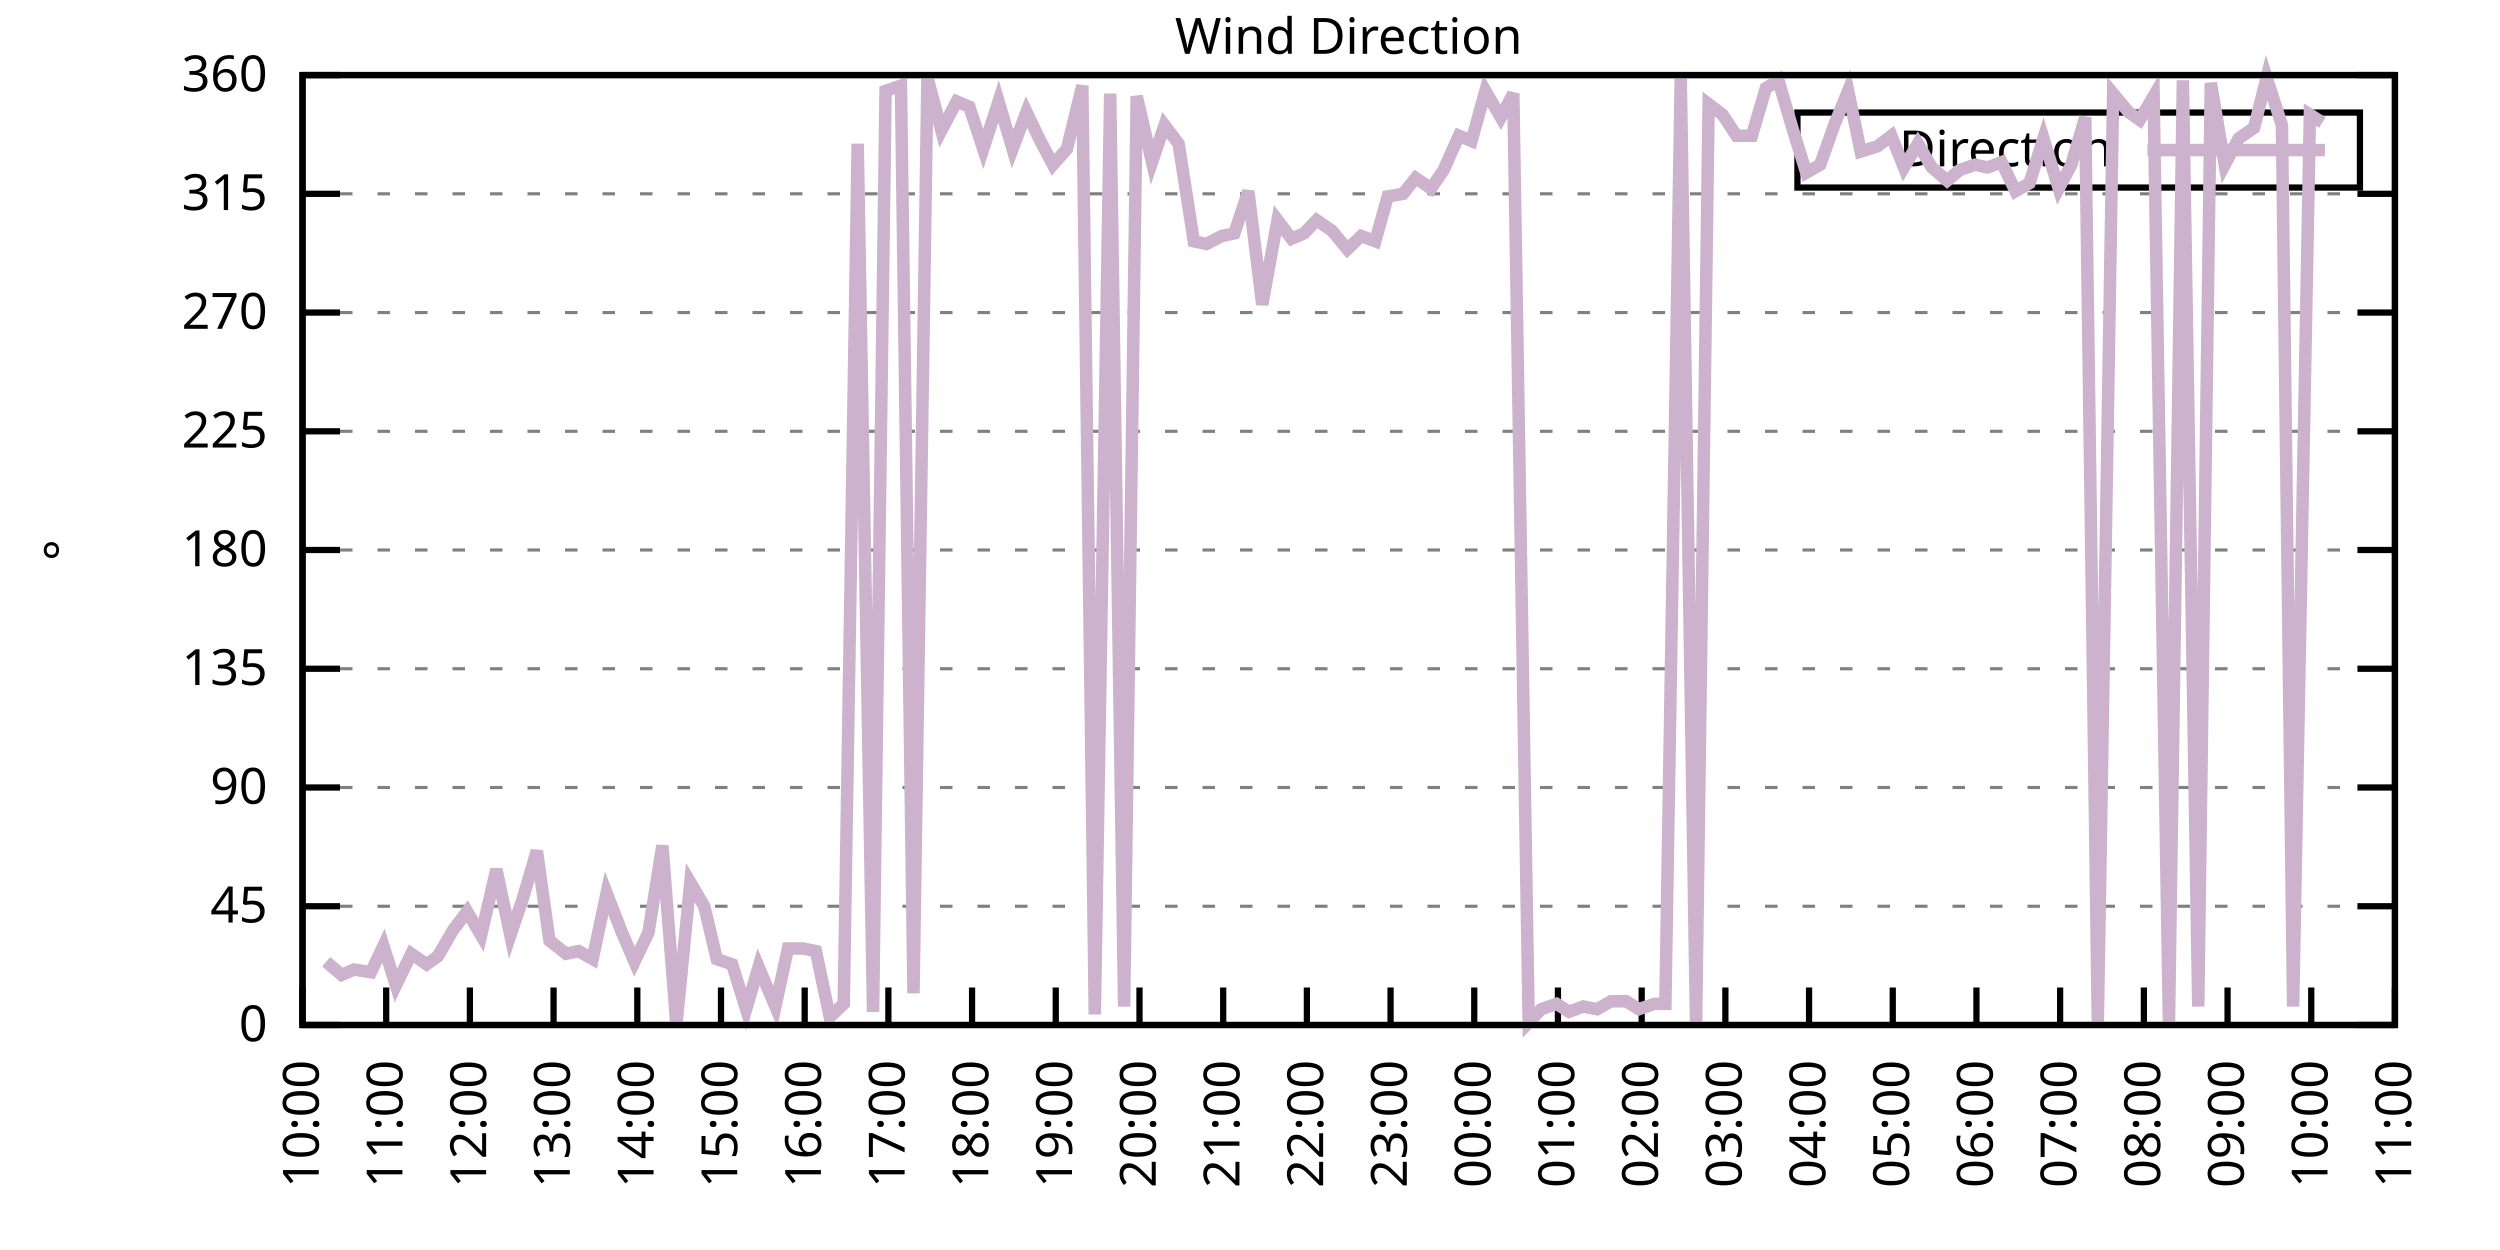
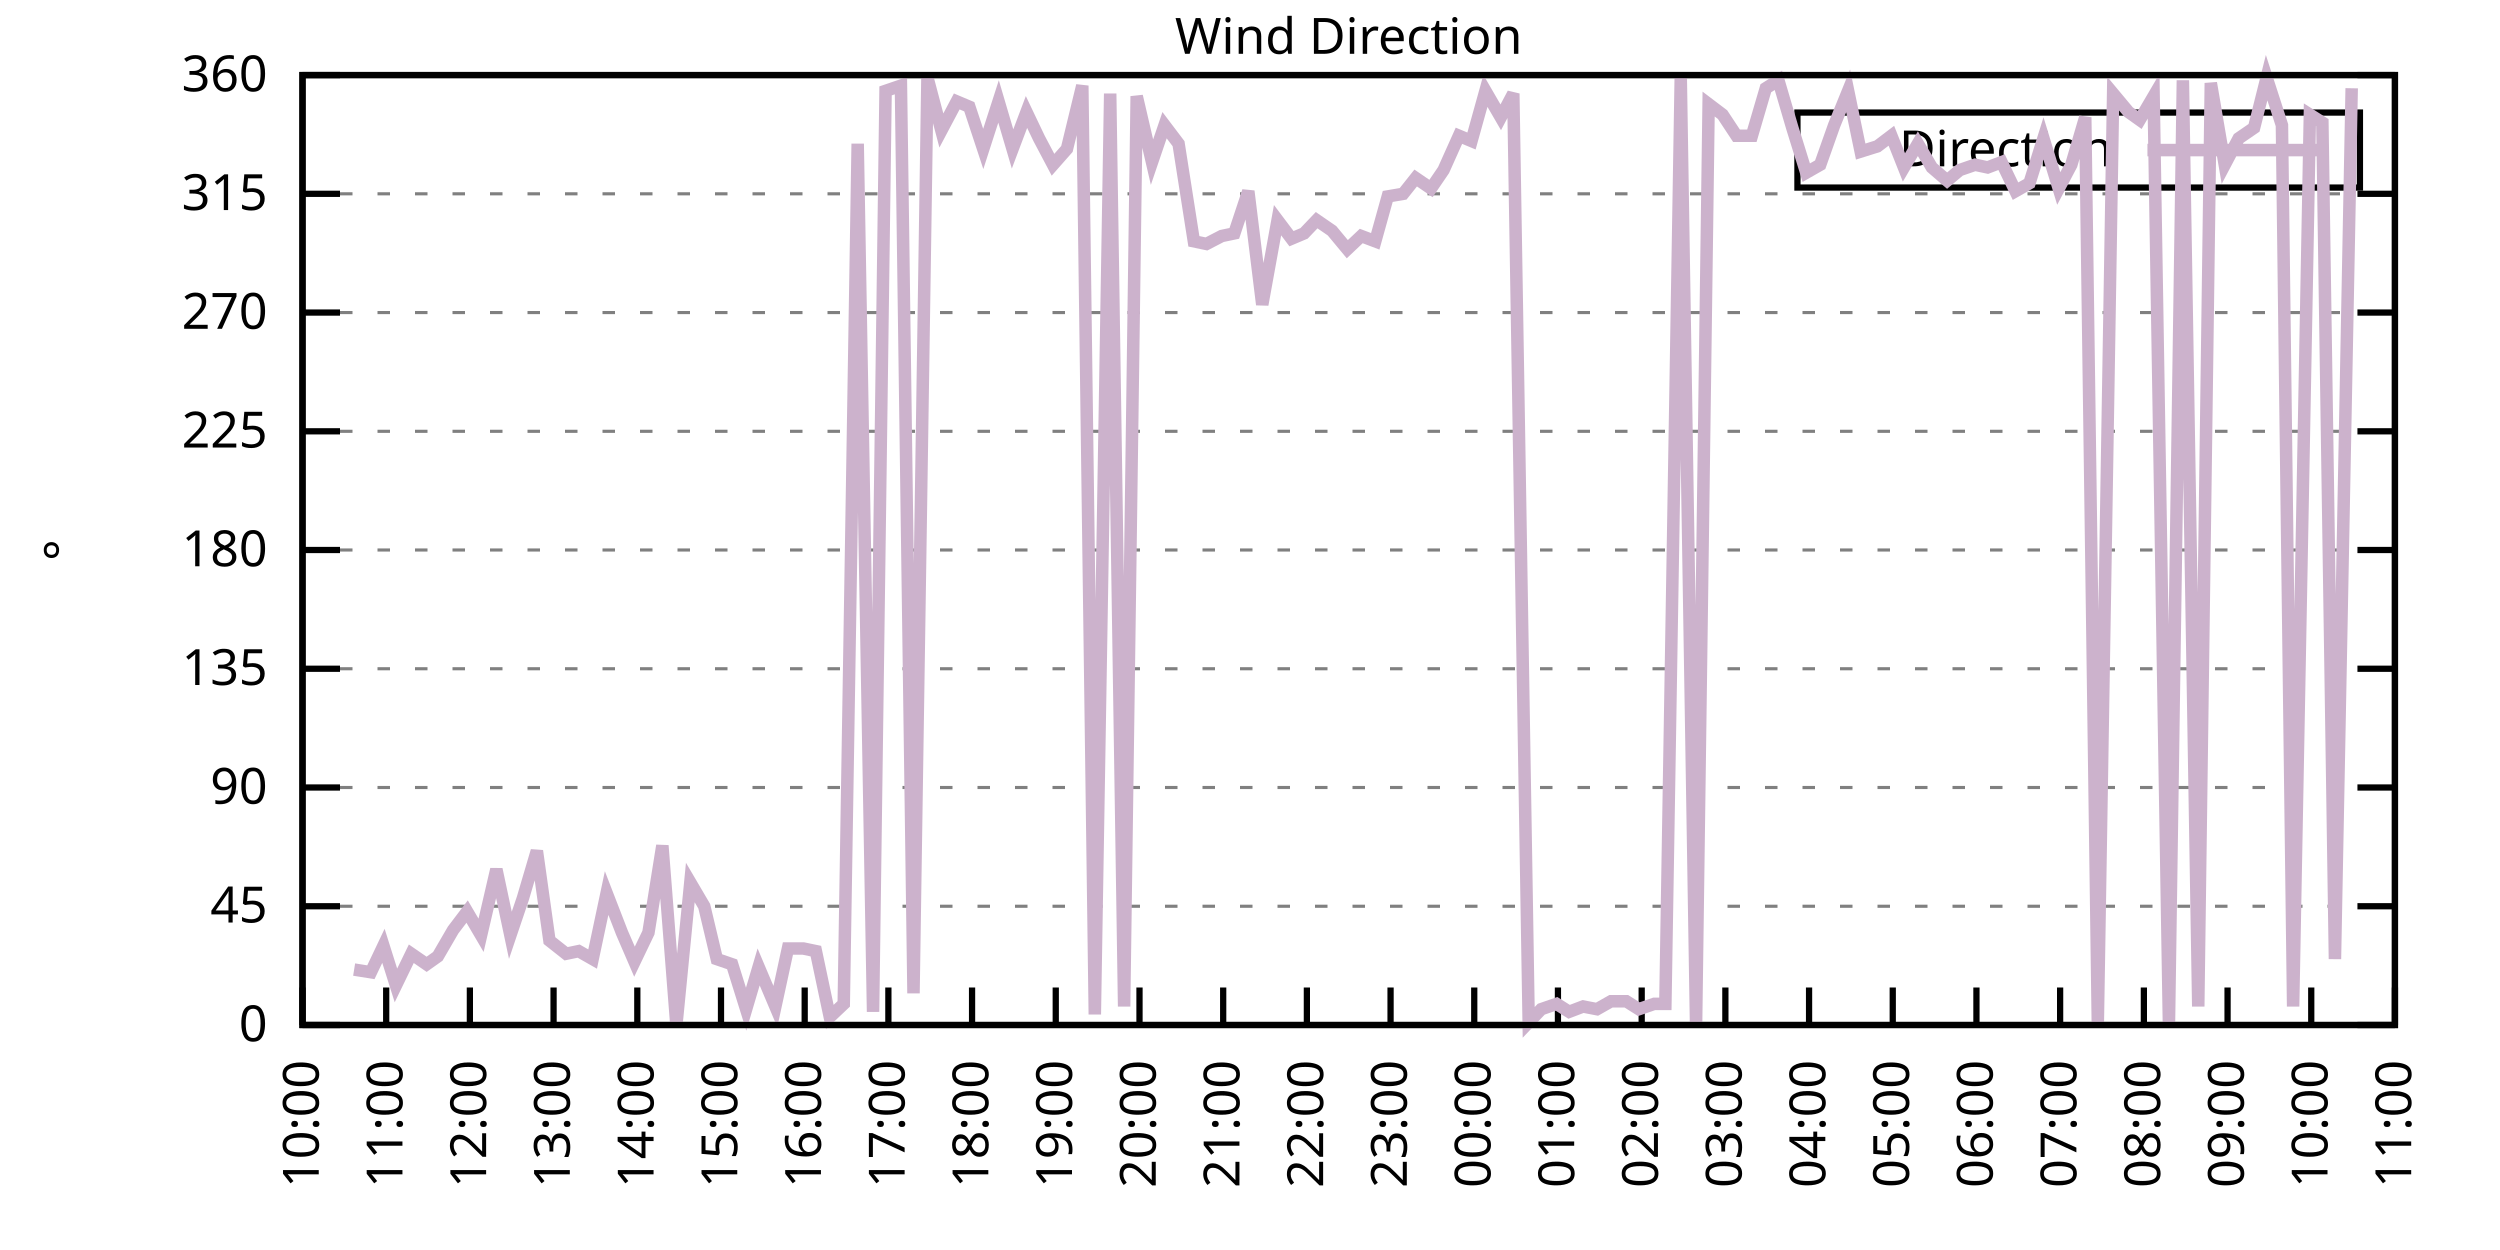
<svg xmlns="http://www.w3.org/2000/svg" xmlns:xlink="http://www.w3.org/1999/xlink" width="400" height="200" viewBox="0 0 400 200">
  <g id="gnuplot_canvas">
    <rect x="0" y="0" width="400" height="200" fill="none" />
    <defs>
      <circle id="gpDot" r="0.5" stroke-width="0.5" stroke="currentColor" />
      <path id="gpPt0" stroke-width="0.333" stroke="currentColor" d="M-1,0 h2 M0,-1 v2" />
      <path id="gpPt1" stroke-width="0.333" stroke="currentColor" d="M-1,-1 L1,1 M1,-1 L-1,1" />
      <path id="gpPt2" stroke-width="0.333" stroke="currentColor" d="M-1,0 L1,0 M0,-1 L0,1 M-1,-1 L1,1 M-1,1 L1,-1" />
      <rect id="gpPt3" stroke-width="0.333" stroke="currentColor" x="-1" y="-1" width="2" height="2" />
      <rect id="gpPt4" stroke-width="0.333" stroke="currentColor" fill="currentColor" x="-1" y="-1" width="2" height="2" />
      <circle id="gpPt5" stroke-width="0.333" stroke="currentColor" cx="0" cy="0" r="1" />
      <use xlink:href="#gpPt5" id="gpPt6" fill="currentColor" stroke="none" />
      <path id="gpPt7" stroke-width="0.333" stroke="currentColor" d="M0,-1.33 L-1.33,0.67 L1.33,0.67 z" />
      <use xlink:href="#gpPt7" id="gpPt8" fill="currentColor" stroke="none" />
      <use xlink:href="#gpPt7" id="gpPt9" stroke="currentColor" transform="rotate(180)" />
      <use xlink:href="#gpPt9" id="gpPt10" fill="currentColor" stroke="none" />
      <use xlink:href="#gpPt3" id="gpPt11" stroke="currentColor" transform="rotate(45)" />
      <use xlink:href="#gpPt11" id="gpPt12" fill="currentColor" stroke="none" />
      <path id="gpPt13" stroke-width="0.333" stroke="currentColor" d="M0,1.330 L1.265,0.411 L0.782,-1.067 L-0.782,-1.076 L-1.265,0.411 z" />
      <use xlink:href="#gpPt13" id="gpPt14" fill="currentColor" stroke="none" />
      <filter id="textbox" filterUnits="objectBoundingBox" x="0" y="0" height="1" width="1">
        <feFlood flood-color="white" flood-opacity="1" result="bgnd" />
        <feComposite in="SourceGraphic" in2="bgnd" operator="atop" />
      </filter>
      <filter id="greybox" filterUnits="objectBoundingBox" x="0" y="0" height="1" width="1">
        <feFlood flood-color="lightgrey" flood-opacity="1" result="grey" />
        <feComposite in="SourceGraphic" in2="grey" operator="atop" />
      </filter>
    </defs>
    <g fill="none" color="white" stroke="currentColor" stroke-width="1.00" stroke-linecap="butt" stroke-linejoin="miter">
</g>
    <g fill="none" color="black" stroke="currentColor" stroke-width="1.00" stroke-linecap="butt" stroke-linejoin="miter">
      <g stroke="none" shape-rendering="crispEdges">
        <polygon fill="rgb(255, 255, 255)" points="48.40,164.00 383.18,164.00 383.18,12.02 48.40,12.02 " />
      </g>
    </g>
    <g fill="none" color="black" stroke="currentColor" stroke-width="1.00" stroke-linecap="butt" stroke-linejoin="miter">
</g>
    <g fill="none" color="black" stroke="black" stroke-width="0.50" stroke-linecap="butt" stroke-linejoin="miter">
</g>
    <g fill="none" color="gray" stroke="currentColor" stroke-width="0.50" stroke-linecap="butt" stroke-linejoin="miter">
      <path stroke="gray" stroke-dasharray="2,4" class="gridline" d="M48.40,164.00 L383.19,164.00  " />
    </g>
    <g fill="none" color="gray" stroke="gray" stroke-width="1.00" stroke-linecap="butt" stroke-linejoin="miter">
</g>
    <g fill="none" color="black" stroke="currentColor" stroke-width="1.00" stroke-linecap="butt" stroke-linejoin="miter">
      <path stroke="black" d="M48.40,164.00 L54.40,164.00 M383.19,164.00 L377.19,164.00  " />
      <g transform="translate(42.80,166.60)" stroke="none" fill="black" font-family="Sans" font-size="8.00" text-anchor="end">
        <text>
          <tspan font-family="Sans"> 0</tspan>
        </text>
      </g>
    </g>
    <g fill="none" color="black" stroke="currentColor" stroke-width="1.00" stroke-linecap="butt" stroke-linejoin="miter">
</g>
    <g fill="none" color="black" stroke="black" stroke-width="0.50" stroke-linecap="butt" stroke-linejoin="miter">
</g>
    <g fill="none" color="gray" stroke="currentColor" stroke-width="0.50" stroke-linecap="butt" stroke-linejoin="miter">
      <path stroke="gray" stroke-dasharray="2,4" class="gridline" d="M48.40,145.00 L383.19,145.00  " />
    </g>
    <g fill="none" color="gray" stroke="gray" stroke-width="1.00" stroke-linecap="butt" stroke-linejoin="miter">
</g>
    <g fill="none" color="black" stroke="currentColor" stroke-width="1.00" stroke-linecap="butt" stroke-linejoin="miter">
      <path stroke="black" d="M48.40,145.00 L54.40,145.00 M383.19,145.00 L377.19,145.00  " />
      <g transform="translate(42.80,147.60)" stroke="none" fill="black" font-family="Sans" font-size="8.00" text-anchor="end">
        <text>
          <tspan font-family="Sans"> 45</tspan>
        </text>
      </g>
    </g>
    <g fill="none" color="black" stroke="currentColor" stroke-width="1.00" stroke-linecap="butt" stroke-linejoin="miter">
</g>
    <g fill="none" color="black" stroke="black" stroke-width="0.50" stroke-linecap="butt" stroke-linejoin="miter">
</g>
    <g fill="none" color="gray" stroke="currentColor" stroke-width="0.50" stroke-linecap="butt" stroke-linejoin="miter">
      <path stroke="gray" stroke-dasharray="2,4" class="gridline" d="M48.40,126.00 L383.19,126.00  " />
    </g>
    <g fill="none" color="gray" stroke="gray" stroke-width="1.00" stroke-linecap="butt" stroke-linejoin="miter">
</g>
    <g fill="none" color="black" stroke="currentColor" stroke-width="1.00" stroke-linecap="butt" stroke-linejoin="miter">
      <path stroke="black" d="M48.40,126.00 L54.40,126.00 M383.19,126.00 L377.19,126.00  " />
      <g transform="translate(42.80,128.60)" stroke="none" fill="black" font-family="Sans" font-size="8.00" text-anchor="end">
        <text>
          <tspan font-family="Sans"> 90</tspan>
        </text>
      </g>
    </g>
    <g fill="none" color="black" stroke="currentColor" stroke-width="1.00" stroke-linecap="butt" stroke-linejoin="miter">
</g>
    <g fill="none" color="black" stroke="black" stroke-width="0.50" stroke-linecap="butt" stroke-linejoin="miter">
</g>
    <g fill="none" color="gray" stroke="currentColor" stroke-width="0.50" stroke-linecap="butt" stroke-linejoin="miter">
      <path stroke="gray" stroke-dasharray="2,4" class="gridline" d="M48.40,107.00 L383.19,107.00  " />
    </g>
    <g fill="none" color="gray" stroke="gray" stroke-width="1.00" stroke-linecap="butt" stroke-linejoin="miter">
</g>
    <g fill="none" color="black" stroke="currentColor" stroke-width="1.00" stroke-linecap="butt" stroke-linejoin="miter">
      <path stroke="black" d="M48.40,107.00 L54.40,107.00 M383.19,107.00 L377.19,107.00  " />
      <g transform="translate(42.80,109.60)" stroke="none" fill="black" font-family="Sans" font-size="8.00" text-anchor="end">
        <text>
          <tspan font-family="Sans"> 135</tspan>
        </text>
      </g>
    </g>
    <g fill="none" color="black" stroke="currentColor" stroke-width="1.00" stroke-linecap="butt" stroke-linejoin="miter">
</g>
    <g fill="none" color="black" stroke="black" stroke-width="0.50" stroke-linecap="butt" stroke-linejoin="miter">
</g>
    <g fill="none" color="gray" stroke="currentColor" stroke-width="0.50" stroke-linecap="butt" stroke-linejoin="miter">
      <path stroke="gray" stroke-dasharray="2,4" class="gridline" d="M48.40,88.00 L383.19,88.00  " />
    </g>
    <g fill="none" color="gray" stroke="gray" stroke-width="1.00" stroke-linecap="butt" stroke-linejoin="miter">
</g>
    <g fill="none" color="black" stroke="currentColor" stroke-width="1.00" stroke-linecap="butt" stroke-linejoin="miter">
      <path stroke="black" d="M48.40,88.00 L54.40,88.00 M383.19,88.00 L377.19,88.00  " />
      <g transform="translate(42.80,90.60)" stroke="none" fill="black" font-family="Sans" font-size="8.00" text-anchor="end">
        <text>
          <tspan font-family="Sans"> 180</tspan>
        </text>
      </g>
    </g>
    <g fill="none" color="black" stroke="currentColor" stroke-width="1.00" stroke-linecap="butt" stroke-linejoin="miter">
</g>
    <g fill="none" color="black" stroke="black" stroke-width="0.50" stroke-linecap="butt" stroke-linejoin="miter">
</g>
    <g fill="none" color="gray" stroke="currentColor" stroke-width="0.50" stroke-linecap="butt" stroke-linejoin="miter">
      <path stroke="gray" stroke-dasharray="2,4" class="gridline" d="M48.40,69.01 L383.19,69.01  " />
    </g>
    <g fill="none" color="gray" stroke="gray" stroke-width="1.00" stroke-linecap="butt" stroke-linejoin="miter">
</g>
    <g fill="none" color="black" stroke="currentColor" stroke-width="1.00" stroke-linecap="butt" stroke-linejoin="miter">
      <path stroke="black" d="M48.40,69.01 L54.40,69.01 M383.19,69.01 L377.19,69.01  " />
      <g transform="translate(42.80,71.61)" stroke="none" fill="black" font-family="Sans" font-size="8.00" text-anchor="end">
        <text>
          <tspan font-family="Sans"> 225</tspan>
        </text>
      </g>
    </g>
    <g fill="none" color="black" stroke="currentColor" stroke-width="1.00" stroke-linecap="butt" stroke-linejoin="miter">
</g>
    <g fill="none" color="black" stroke="black" stroke-width="0.50" stroke-linecap="butt" stroke-linejoin="miter">
</g>
    <g fill="none" color="gray" stroke="currentColor" stroke-width="0.50" stroke-linecap="butt" stroke-linejoin="miter">
      <path stroke="gray" stroke-dasharray="2,4" class="gridline" d="M48.40,50.01 L383.19,50.01  " />
    </g>
    <g fill="none" color="gray" stroke="gray" stroke-width="1.00" stroke-linecap="butt" stroke-linejoin="miter">
</g>
    <g fill="none" color="black" stroke="currentColor" stroke-width="1.00" stroke-linecap="butt" stroke-linejoin="miter">
      <path stroke="black" d="M48.40,50.01 L54.40,50.01 M383.19,50.01 L377.19,50.01  " />
      <g transform="translate(42.80,52.61)" stroke="none" fill="black" font-family="Sans" font-size="8.00" text-anchor="end">
        <text>
          <tspan font-family="Sans"> 270</tspan>
        </text>
      </g>
    </g>
    <g fill="none" color="black" stroke="currentColor" stroke-width="1.00" stroke-linecap="butt" stroke-linejoin="miter">
</g>
    <g fill="none" color="black" stroke="black" stroke-width="0.50" stroke-linecap="butt" stroke-linejoin="miter">
</g>
    <g fill="none" color="gray" stroke="currentColor" stroke-width="0.50" stroke-linecap="butt" stroke-linejoin="miter">
      <path stroke="gray" stroke-dasharray="2,4" class="gridline" d="M48.40,31.01 L383.19,31.01  " />
    </g>
    <g fill="none" color="gray" stroke="gray" stroke-width="1.00" stroke-linecap="butt" stroke-linejoin="miter">
</g>
    <g fill="none" color="black" stroke="currentColor" stroke-width="1.00" stroke-linecap="butt" stroke-linejoin="miter">
      <path stroke="black" d="M48.40,31.01 L54.40,31.01 M383.19,31.01 L377.19,31.01  " />
      <g transform="translate(42.80,33.61)" stroke="none" fill="black" font-family="Sans" font-size="8.00" text-anchor="end">
        <text>
          <tspan font-family="Sans"> 315</tspan>
        </text>
      </g>
    </g>
    <g fill="none" color="black" stroke="currentColor" stroke-width="1.00" stroke-linecap="butt" stroke-linejoin="miter">
</g>
    <g fill="none" color="black" stroke="black" stroke-width="0.50" stroke-linecap="butt" stroke-linejoin="miter">
</g>
    <g fill="none" color="gray" stroke="currentColor" stroke-width="0.50" stroke-linecap="butt" stroke-linejoin="miter">
      <path stroke="gray" stroke-dasharray="2,4" class="gridline" d="M48.40,12.01 L383.19,12.01  " />
    </g>
    <g fill="none" color="gray" stroke="gray" stroke-width="1.00" stroke-linecap="butt" stroke-linejoin="miter">
</g>
    <g fill="none" color="black" stroke="currentColor" stroke-width="1.00" stroke-linecap="butt" stroke-linejoin="miter">
      <path stroke="black" d="M48.40,12.01 L54.40,12.01 M383.19,12.01 L377.19,12.01  " />
      <g transform="translate(42.80,14.61)" stroke="none" fill="black" font-family="Sans" font-size="8.00" text-anchor="end">
        <text>
          <tspan font-family="Sans"> 360</tspan>
        </text>
      </g>
    </g>
    <g fill="none" color="black" stroke="currentColor" stroke-width="1.00" stroke-linecap="butt" stroke-linejoin="miter">
      <path stroke="black" d="M48.40,164.00 L48.40,158.00  " />
      <g transform="translate(51.00,169.60) rotate(270.00)" stroke="none" fill="black" font-family="Sans" font-size="8.00" text-anchor="end">
        <text>
          <tspan font-family="Sans">10:00</tspan>
        </text>
      </g>
    </g>
    <g fill="none" color="black" stroke="currentColor" stroke-width="1.00" stroke-linecap="butt" stroke-linejoin="miter">
      <path stroke="black" d="M61.79,164.00 L61.79,158.00  " />
      <g transform="translate(64.39,169.60) rotate(270.00)" stroke="none" fill="black" font-family="Sans" font-size="8.00" text-anchor="end">
        <text>
          <tspan font-family="Sans">11:00</tspan>
        </text>
      </g>
    </g>
    <g fill="none" color="black" stroke="currentColor" stroke-width="1.00" stroke-linecap="butt" stroke-linejoin="miter">
      <path stroke="black" d="M75.18,164.00 L75.18,158.00  " />
      <g transform="translate(77.78,169.60) rotate(270.00)" stroke="none" fill="black" font-family="Sans" font-size="8.00" text-anchor="end">
        <text>
          <tspan font-family="Sans">12:00</tspan>
        </text>
      </g>
    </g>
    <g fill="none" color="black" stroke="currentColor" stroke-width="1.00" stroke-linecap="butt" stroke-linejoin="miter">
      <path stroke="black" d="M88.57,164.00 L88.57,158.00  " />
      <g transform="translate(91.17,169.60) rotate(270.00)" stroke="none" fill="black" font-family="Sans" font-size="8.00" text-anchor="end">
        <text>
          <tspan font-family="Sans">13:00</tspan>
        </text>
      </g>
    </g>
    <g fill="none" color="black" stroke="currentColor" stroke-width="1.00" stroke-linecap="butt" stroke-linejoin="miter">
      <path stroke="black" d="M101.97,164.00 L101.97,158.00  " />
      <g transform="translate(104.57,169.60) rotate(270.00)" stroke="none" fill="black" font-family="Sans" font-size="8.00" text-anchor="end">
        <text>
          <tspan font-family="Sans">14:00</tspan>
        </text>
      </g>
    </g>
    <g fill="none" color="black" stroke="currentColor" stroke-width="1.00" stroke-linecap="butt" stroke-linejoin="miter">
      <path stroke="black" d="M115.36,164.00 L115.36,158.00  " />
      <g transform="translate(117.96,169.60) rotate(270.00)" stroke="none" fill="black" font-family="Sans" font-size="8.00" text-anchor="end">
        <text>
          <tspan font-family="Sans">15:00</tspan>
        </text>
      </g>
    </g>
    <g fill="none" color="black" stroke="currentColor" stroke-width="1.00" stroke-linecap="butt" stroke-linejoin="miter">
      <path stroke="black" d="M128.75,164.00 L128.75,158.00  " />
      <g transform="translate(131.35,169.60) rotate(270.00)" stroke="none" fill="black" font-family="Sans" font-size="8.00" text-anchor="end">
        <text>
          <tspan font-family="Sans">16:00</tspan>
        </text>
      </g>
    </g>
    <g fill="none" color="black" stroke="currentColor" stroke-width="1.00" stroke-linecap="butt" stroke-linejoin="miter">
      <path stroke="black" d="M142.14,164.00 L142.14,158.00  " />
      <g transform="translate(144.74,169.60) rotate(270.00)" stroke="none" fill="black" font-family="Sans" font-size="8.00" text-anchor="end">
        <text>
          <tspan font-family="Sans">17:00</tspan>
        </text>
      </g>
    </g>
    <g fill="none" color="black" stroke="currentColor" stroke-width="1.00" stroke-linecap="butt" stroke-linejoin="miter">
      <path stroke="black" d="M155.53,164.00 L155.53,158.00  " />
      <g transform="translate(158.13,169.60) rotate(270.00)" stroke="none" fill="black" font-family="Sans" font-size="8.00" text-anchor="end">
        <text>
          <tspan font-family="Sans">18:00</tspan>
        </text>
      </g>
    </g>
    <g fill="none" color="black" stroke="currentColor" stroke-width="1.00" stroke-linecap="butt" stroke-linejoin="miter">
      <path stroke="black" d="M168.92,164.00 L168.92,158.00  " />
      <g transform="translate(171.52,169.60) rotate(270.00)" stroke="none" fill="black" font-family="Sans" font-size="8.00" text-anchor="end">
        <text>
          <tspan font-family="Sans">19:00</tspan>
        </text>
      </g>
    </g>
    <g fill="none" color="black" stroke="currentColor" stroke-width="1.00" stroke-linecap="butt" stroke-linejoin="miter">
      <path stroke="black" d="M182.32,164.00 L182.32,158.00  " />
      <g transform="translate(184.92,169.60) rotate(270.00)" stroke="none" fill="black" font-family="Sans" font-size="8.00" text-anchor="end">
        <text>
          <tspan font-family="Sans">20:00</tspan>
        </text>
      </g>
    </g>
    <g fill="none" color="black" stroke="currentColor" stroke-width="1.00" stroke-linecap="butt" stroke-linejoin="miter">
      <path stroke="black" d="M195.71,164.00 L195.71,158.00  " />
      <g transform="translate(198.31,169.60) rotate(270.00)" stroke="none" fill="black" font-family="Sans" font-size="8.00" text-anchor="end">
        <text>
          <tspan font-family="Sans">21:00</tspan>
        </text>
      </g>
    </g>
    <g fill="none" color="black" stroke="currentColor" stroke-width="1.00" stroke-linecap="butt" stroke-linejoin="miter">
      <path stroke="black" d="M209.10,164.00 L209.10,158.00  " />
      <g transform="translate(211.70,169.60) rotate(270.00)" stroke="none" fill="black" font-family="Sans" font-size="8.00" text-anchor="end">
        <text>
          <tspan font-family="Sans">22:00</tspan>
        </text>
      </g>
    </g>
    <g fill="none" color="black" stroke="currentColor" stroke-width="1.00" stroke-linecap="butt" stroke-linejoin="miter">
      <path stroke="black" d="M222.49,164.00 L222.49,158.00  " />
      <g transform="translate(225.09,169.60) rotate(270.00)" stroke="none" fill="black" font-family="Sans" font-size="8.00" text-anchor="end">
        <text>
          <tspan font-family="Sans">23:00</tspan>
        </text>
      </g>
    </g>
    <g fill="none" color="black" stroke="currentColor" stroke-width="1.00" stroke-linecap="butt" stroke-linejoin="miter">
      <path stroke="black" d="M235.88,164.00 L235.88,158.00  " />
      <g transform="translate(238.48,169.60) rotate(270.00)" stroke="none" fill="black" font-family="Sans" font-size="8.00" text-anchor="end">
        <text>
          <tspan font-family="Sans">00:00</tspan>
        </text>
      </g>
    </g>
    <g fill="none" color="black" stroke="currentColor" stroke-width="1.00" stroke-linecap="butt" stroke-linejoin="miter">
      <path stroke="black" d="M249.27,164.00 L249.27,158.00  " />
      <g transform="translate(251.87,169.60) rotate(270.00)" stroke="none" fill="black" font-family="Sans" font-size="8.00" text-anchor="end">
        <text>
          <tspan font-family="Sans">01:00</tspan>
        </text>
      </g>
    </g>
    <g fill="none" color="black" stroke="currentColor" stroke-width="1.00" stroke-linecap="butt" stroke-linejoin="miter">
      <path stroke="black" d="M262.67,164.00 L262.67,158.00  " />
      <g transform="translate(265.27,169.60) rotate(270.00)" stroke="none" fill="black" font-family="Sans" font-size="8.00" text-anchor="end">
        <text>
          <tspan font-family="Sans">02:00</tspan>
        </text>
      </g>
    </g>
    <g fill="none" color="black" stroke="currentColor" stroke-width="1.00" stroke-linecap="butt" stroke-linejoin="miter">
      <path stroke="black" d="M276.06,164.00 L276.06,158.00  " />
      <g transform="translate(278.66,169.60) rotate(270.00)" stroke="none" fill="black" font-family="Sans" font-size="8.00" text-anchor="end">
        <text>
          <tspan font-family="Sans">03:00</tspan>
        </text>
      </g>
    </g>
    <g fill="none" color="black" stroke="currentColor" stroke-width="1.00" stroke-linecap="butt" stroke-linejoin="miter">
      <path stroke="black" d="M289.45,164.00 L289.45,158.00  " />
      <g transform="translate(292.05,169.60) rotate(270.00)" stroke="none" fill="black" font-family="Sans" font-size="8.00" text-anchor="end">
        <text>
          <tspan font-family="Sans">04:00</tspan>
        </text>
      </g>
    </g>
    <g fill="none" color="black" stroke="currentColor" stroke-width="1.00" stroke-linecap="butt" stroke-linejoin="miter">
      <path stroke="black" d="M302.84,164.00 L302.84,158.00  " />
      <g transform="translate(305.44,169.60) rotate(270.00)" stroke="none" fill="black" font-family="Sans" font-size="8.00" text-anchor="end">
        <text>
          <tspan font-family="Sans">05:00</tspan>
        </text>
      </g>
    </g>
    <g fill="none" color="black" stroke="currentColor" stroke-width="1.00" stroke-linecap="butt" stroke-linejoin="miter">
      <path stroke="black" d="M316.23,164.00 L316.23,158.00  " />
      <g transform="translate(318.83,169.60) rotate(270.00)" stroke="none" fill="black" font-family="Sans" font-size="8.00" text-anchor="end">
        <text>
          <tspan font-family="Sans">06:00</tspan>
        </text>
      </g>
    </g>
    <g fill="none" color="black" stroke="currentColor" stroke-width="1.00" stroke-linecap="butt" stroke-linejoin="miter">
      <path stroke="black" d="M329.62,164.00 L329.62,158.00  " />
      <g transform="translate(332.22,169.60) rotate(270.00)" stroke="none" fill="black" font-family="Sans" font-size="8.00" text-anchor="end">
        <text>
          <tspan font-family="Sans">07:00</tspan>
        </text>
      </g>
    </g>
    <g fill="none" color="black" stroke="currentColor" stroke-width="1.00" stroke-linecap="butt" stroke-linejoin="miter">
      <path stroke="black" d="M343.02,164.00 L343.02,158.00  " />
      <g transform="translate(345.62,169.60) rotate(270.00)" stroke="none" fill="black" font-family="Sans" font-size="8.00" text-anchor="end">
        <text>
          <tspan font-family="Sans">08:00</tspan>
        </text>
      </g>
    </g>
    <g fill="none" color="black" stroke="currentColor" stroke-width="1.00" stroke-linecap="butt" stroke-linejoin="miter">
      <path stroke="black" d="M356.41,164.00 L356.41,158.00  " />
      <g transform="translate(359.01,169.60) rotate(270.00)" stroke="none" fill="black" font-family="Sans" font-size="8.00" text-anchor="end">
        <text>
          <tspan font-family="Sans">09:00</tspan>
        </text>
      </g>
    </g>
    <g fill="none" color="black" stroke="currentColor" stroke-width="1.00" stroke-linecap="butt" stroke-linejoin="miter">
      <path stroke="black" d="M369.80,164.00 L369.80,158.00  " />
      <g transform="translate(372.40,169.60) rotate(270.00)" stroke="none" fill="black" font-family="Sans" font-size="8.00" text-anchor="end">
        <text>
          <tspan font-family="Sans">10:00</tspan>
        </text>
      </g>
    </g>
    <g fill="none" color="black" stroke="currentColor" stroke-width="1.00" stroke-linecap="butt" stroke-linejoin="miter">
      <path stroke="black" d="M383.19,164.00 L383.19,158.00  " />
      <g transform="translate(385.79,169.60) rotate(270.00)" stroke="none" fill="black" font-family="Sans" font-size="8.00" text-anchor="end">
        <text>
          <tspan font-family="Sans">11:00</tspan>
        </text>
      </g>
    </g>
    <g fill="none" color="black" stroke="currentColor" stroke-width="1.00" stroke-linecap="butt" stroke-linejoin="miter">
</g>
    <g fill="none" color="black" stroke="currentColor" stroke-width="1.00" stroke-linecap="butt" stroke-linejoin="miter">
      <path stroke="black" d="M48.40,12.01 L48.40,164.00 L383.19,164.00 L383.19,12.01 L48.40,12.01 Z  " />
    </g>
    <g fill="none" color="black" stroke="currentColor" stroke-width="1.00" stroke-linecap="butt" stroke-linejoin="miter">
</g>
    <g fill="none" color="black" stroke="currentColor" stroke-width="1.00" stroke-linecap="butt" stroke-linejoin="miter">
      <path stroke="black" d="M287.59,30.01 L287.59,18.01 L377.59,18.01 L377.59,30.01 L287.59,30.01 Z  " />
    </g>
    <g id="Wind_direction_plot_1">
      <g fill="none" color="white" stroke="black" stroke-width="2.00" stroke-linecap="butt" stroke-linejoin="miter">
</g>
      <g fill="none" color="black" stroke="currentColor" stroke-width="2.00" stroke-linecap="butt" stroke-linejoin="miter">
        <g transform="translate(337.99,26.61)" stroke="none" fill="black" font-family="Sans" font-size="8.00" text-anchor="end">
          <text>
            <tspan font-family="Sans">Direction</tspan>
          </text>
        </g>
      </g>
      <g fill="none" color="black" stroke="currentColor" stroke-width="2.00" stroke-linecap="butt" stroke-linejoin="miter">
-         <path stroke="rgb(204, 178, 204)" d="M343.59,24.01 L371.99,24.01 M52.19,153.87 L54.65,155.98 L56.66,155.13 L59.34,155.56 L61.35,151.33 L63.35,157.67   L65.81,152.60 L68.26,154.29 L70.05,153.02 L72.50,148.80 L74.74,145.85 L76.97,149.65 L79.42,139.09 L81.66,149.65   L83.66,143.73 L85.90,136.14 L87.91,150.49 L90.58,152.60 L92.59,152.18 L94.82,153.45 L97.06,142.89 L99.51,149.22   L101.52,153.87 L103.75,149.22 L105.98,135.29 L108.22,164.00 L110.45,141.20 L112.68,145.00 L114.69,153.45 L117.14,154.29   L119.38,161.47 L121.38,154.71 L124.06,161.04 L126.07,151.76 L128.53,151.76 L130.54,152.18 L132.77,162.73 L135.00,160.62   L137.23,22.99 L139.69,161.89 L141.69,14.54 L144.15,13.70 L146.16,158.93 L148.39,12.43 L150.62,20.88 L153.08,16.23   L155.09,17.08 L157.32,23.83 L159.77,16.23 L162.01,23.83 L164.24,17.92 L166.25,22.14 L168.48,26.36 L170.71,23.83   L173.17,13.70 L175.17,162.31 L177.63,14.97 L179.86,161.04 L181.87,15.39 L184.32,25.94 L186.33,20.03 L188.57,22.99   L191.02,38.61 L193.03,39.03 L195.48,37.76 L197.49,37.34 L199.73,30.59 L201.96,48.74 L204.41,35.23 L206.64,38.19   L208.65,37.34 L210.66,35.23 L213.12,36.92 L215.57,39.87 L217.80,37.76 L220.04,38.61 L222.04,31.43 L224.50,31.01   L226.51,28.48 L228.96,30.16 L230.97,27.21 L233.43,21.72 L235.44,22.56 L237.67,14.54 L240.12,18.77 L242.13,14.97   L244.59,163.58 L246.60,161.47 L249.05,160.62 L251.06,161.89 L253.29,161.04 L255.52,161.47 L257.76,160.20 L260.21,160.20   L262.22,161.47 L264.67,160.62 L266.46,160.62 L268.92,12.43 L271.37,164.00 L273.38,16.65 L275.61,18.34 L277.84,21.72   L280.30,21.72 L282.53,14.12 L284.54,12.85 L286.77,20.45 L289.00,27.63 L291.23,26.36 L293.47,20.03 L295.70,14.54   L297.71,24.25 L300.39,23.41 L302.62,21.72 L304.63,26.79 L306.86,22.99 L309.09,26.79 L311.54,28.90 L313.55,27.21   L316.01,26.36 L318.02,26.79 L320.25,25.94 L322.48,30.59 L324.71,29.32 L326.95,22.14 L329.40,30.16 L331.41,26.36   L333.64,18.77 L335.65,163.58 L338.10,14.97 L340.56,17.92 L342.35,19.19 L344.58,15.39 L347.03,164.00 L349.26,12.85   L351.72,161.04 L353.73,13.28 L355.96,26.36 L358.19,22.14 L360.65,20.45 L362.66,12.43 L365.11,20.03 L366.90,161.04   L369.58,18.34 L371.58,19.61  " />
+         <path stroke="rgb(204, 178, 204)" d="M343.59,24.01 L371.99,24.01 M56.66,155.13 L59.34,155.56 L61.35,151.33 L63.35,157.67 L65.81,152.60 L68.26,154.29   L70.05,153.02 L72.50,148.80 L74.74,145.85 L76.97,149.65 L79.42,139.09 L81.66,149.65 L83.66,143.73 L85.90,136.14   L87.91,150.49 L90.58,152.60 L92.59,152.18 L94.82,153.45 L97.06,142.89 L99.51,149.22 L101.52,153.87 L103.75,149.22   L105.98,135.29 L108.22,164.00 L110.45,141.20 L112.68,145.00 L114.69,153.45 L117.14,154.29 L119.38,161.47 L121.38,154.71   L124.06,161.04 L126.07,151.76 L128.53,151.76 L130.54,152.18 L132.77,162.73 L135.00,160.62 L137.23,22.99 L139.69,161.89   L141.69,14.54 L144.15,13.70 L146.16,158.93 L148.39,12.43 L150.62,20.88 L153.08,16.23 L155.09,17.08 L157.32,23.83   L159.77,16.23 L162.01,23.83 L164.24,17.92 L166.25,22.14 L168.48,26.36 L170.71,23.83 L173.17,13.70 L175.17,162.31   L177.63,14.97 L179.86,161.04 L181.87,15.39 L184.32,25.94 L186.33,20.03 L188.57,22.99 L191.02,38.61 L193.03,39.03   L195.48,37.76 L197.49,37.34 L199.73,30.59 L201.96,48.74 L204.41,35.23 L206.64,38.19 L208.65,37.34 L210.66,35.23   L213.12,36.92 L215.57,39.87 L217.80,37.76 L220.04,38.61 L222.04,31.43 L224.50,31.01 L226.51,28.48 L228.96,30.16   L230.97,27.21 L233.43,21.72 L235.44,22.56 L237.67,14.54 L240.12,18.77 L242.13,14.97 L244.59,163.58 L246.60,161.47   L249.05,160.62 L251.06,161.89 L253.29,161.04 L255.52,161.47 L257.76,160.20 L260.21,160.20 L262.22,161.47 L264.67,160.62   L266.46,160.62 L268.92,12.43 L271.37,164.00 L273.38,16.65 L275.61,18.34 L277.84,21.72 L280.30,21.72 L282.53,14.12   L284.54,12.85 L286.77,20.45 L289.00,27.63 L291.23,26.36 L293.47,20.03 L295.70,14.54 L297.71,24.25 L300.39,23.41   L302.62,21.72 L304.63,26.79 L306.86,22.99 L309.09,26.79 L311.54,28.90 L313.55,27.21 L316.01,26.36 L318.02,26.79   L320.25,25.94 L322.48,30.59 L324.71,29.32 L326.95,22.14 L329.40,30.16 L331.41,26.36 L333.64,18.77 L335.65,163.58   L338.10,14.97 L340.56,17.92 L342.35,19.19 L344.58,15.39 L347.03,164.00 L349.26,12.85 L351.72,161.04 L353.73,13.28   L355.96,26.36 L358.19,22.14 L360.65,20.45 L362.66,12.43 L365.11,20.03 L366.90,161.04 L369.58,18.34 L371.58,19.61   L373.59,153.45 L376.27,14.12  " />
      </g>
    </g>
    <g fill="none" color="black" stroke="currentColor" stroke-width="2.00" stroke-linecap="butt" stroke-linejoin="miter">
</g>
    <g fill="none" color="black" stroke="black" stroke-width="1.00" stroke-linecap="butt" stroke-linejoin="miter">
</g>
    <g fill="none" color="black" stroke="currentColor" stroke-width="1.00" stroke-linecap="butt" stroke-linejoin="miter">
      <path stroke="black" d="M48.40,12.01 L48.40,164.00 L383.19,164.00 L383.19,12.01 L48.40,12.01 Z  " />
      <g transform="translate(12.80,88.01) rotate(270.00)" stroke="none" fill="black" font-family="Sans" font-size="8.00" text-anchor="middle">
        <text>
          <tspan font-family="Sans">°</tspan>
        </text>
      </g>
    </g>
    <g fill="none" color="black" stroke="currentColor" stroke-width="1.00" stroke-linecap="butt" stroke-linejoin="miter">
</g>
    <g fill="none" color="black" stroke="currentColor" stroke-width="1.00" stroke-linecap="butt" stroke-linejoin="miter">
      <g transform="translate(215.79,8.61)" stroke="none" fill="black" font-family="Sans" font-size="8.00" text-anchor="middle">
        <text>
          <tspan font-family="Sans">Wind Direction</tspan>
        </text>
      </g>
    </g>
    <g fill="none" color="black" stroke="currentColor" stroke-width="1.00" stroke-linecap="butt" stroke-linejoin="miter">
</g>
  </g>
</svg>
